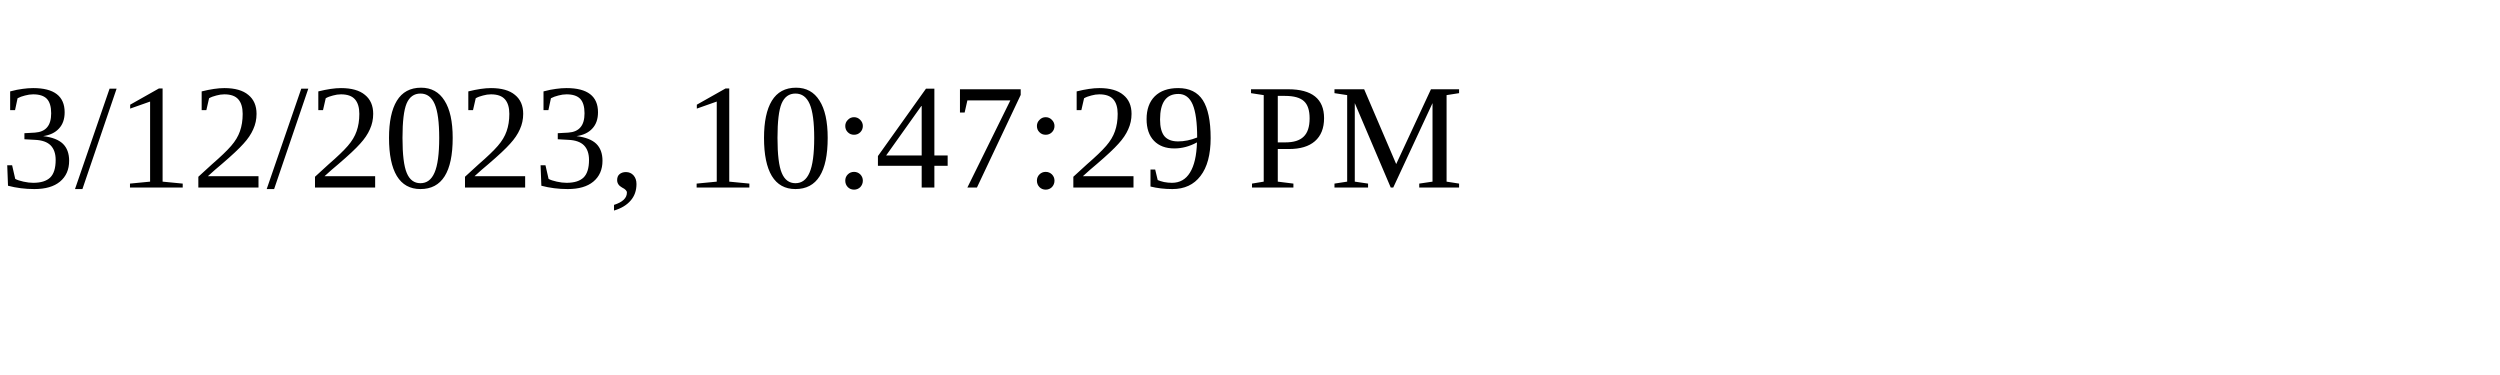
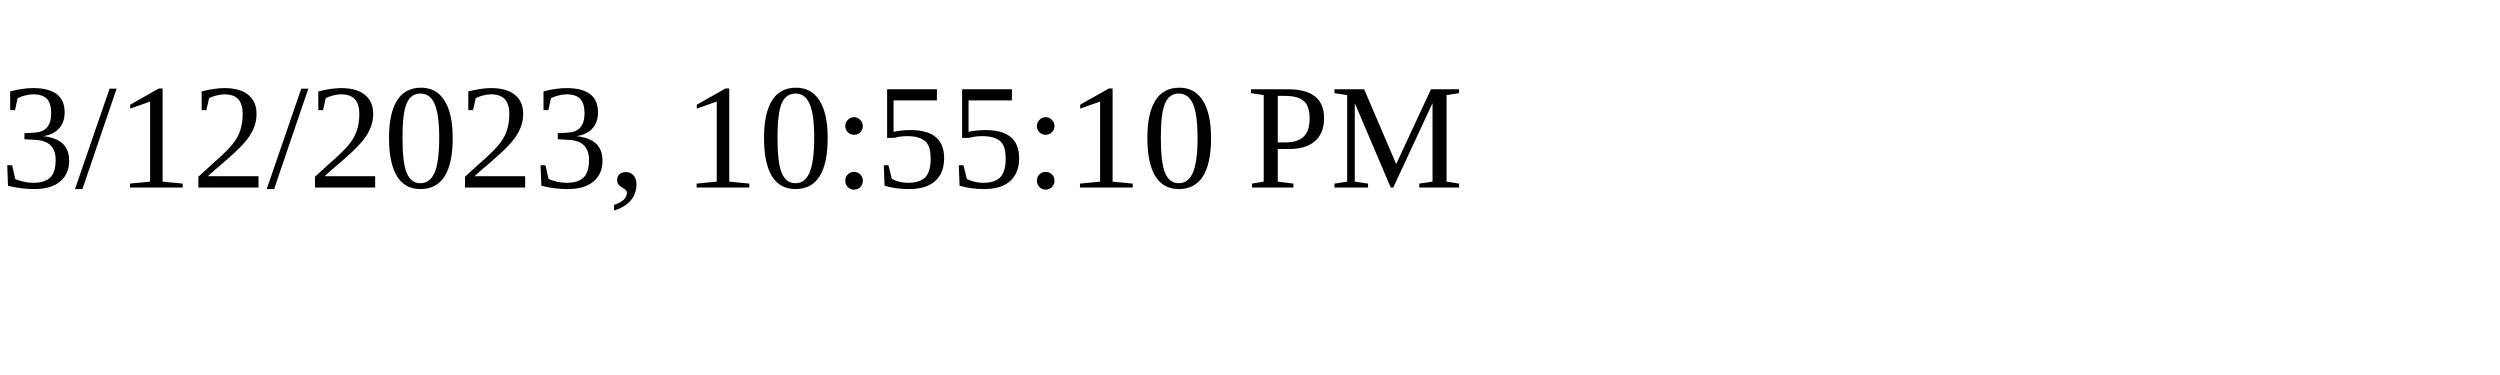
<svg xmlns="http://www.w3.org/2000/svg" height="30" width="200">
-   <text x="0" y="15">3/12/2023, 10:47:29 PM</text>
+   <text x="0" y="15">3/12/2023, 10:55:10 PM</text>
</svg>
